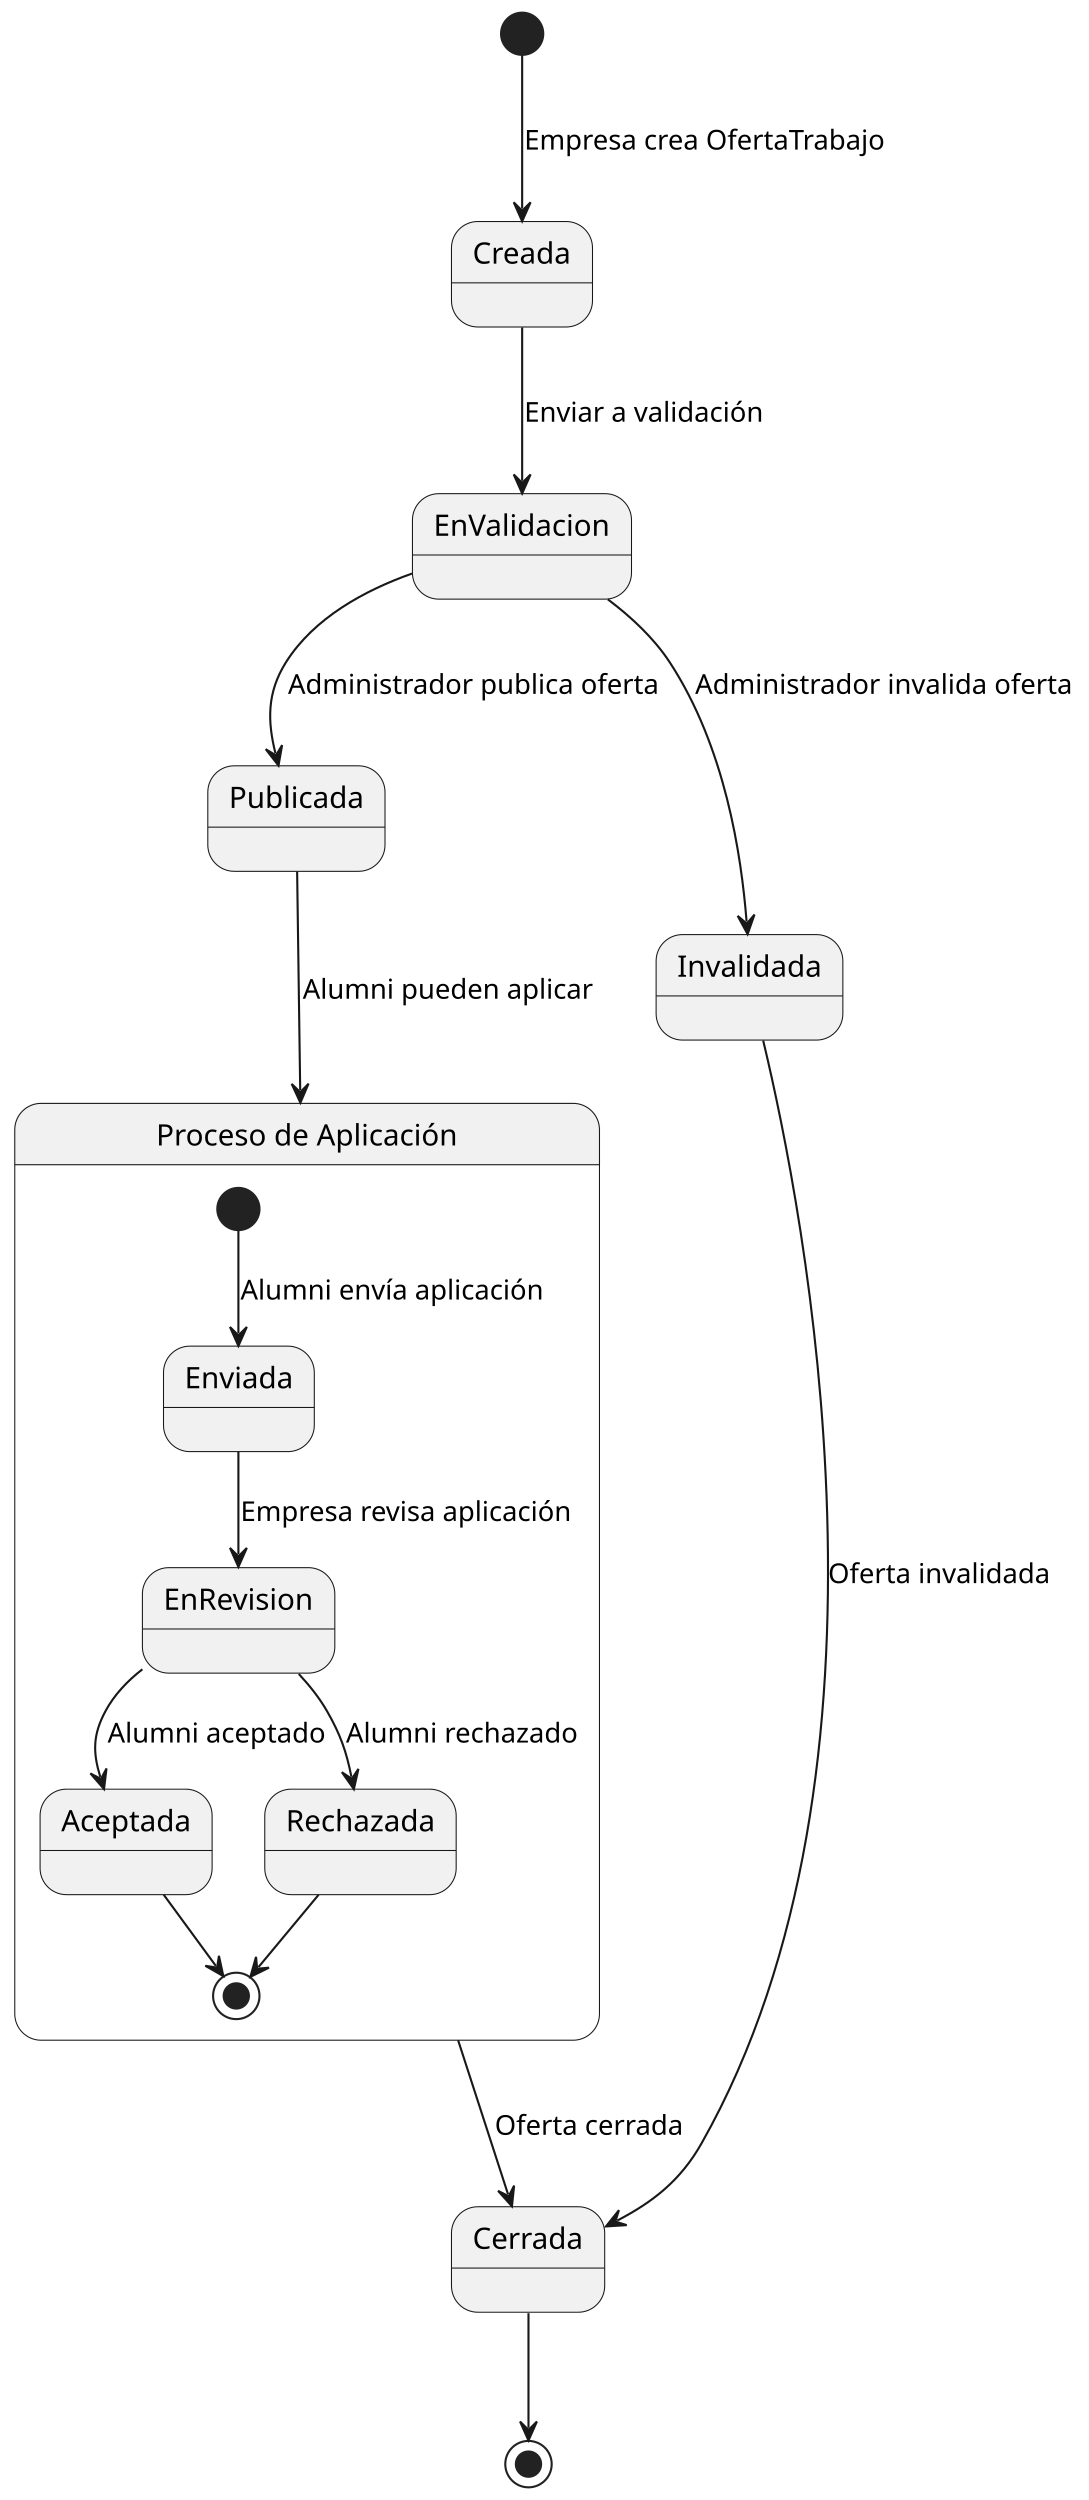
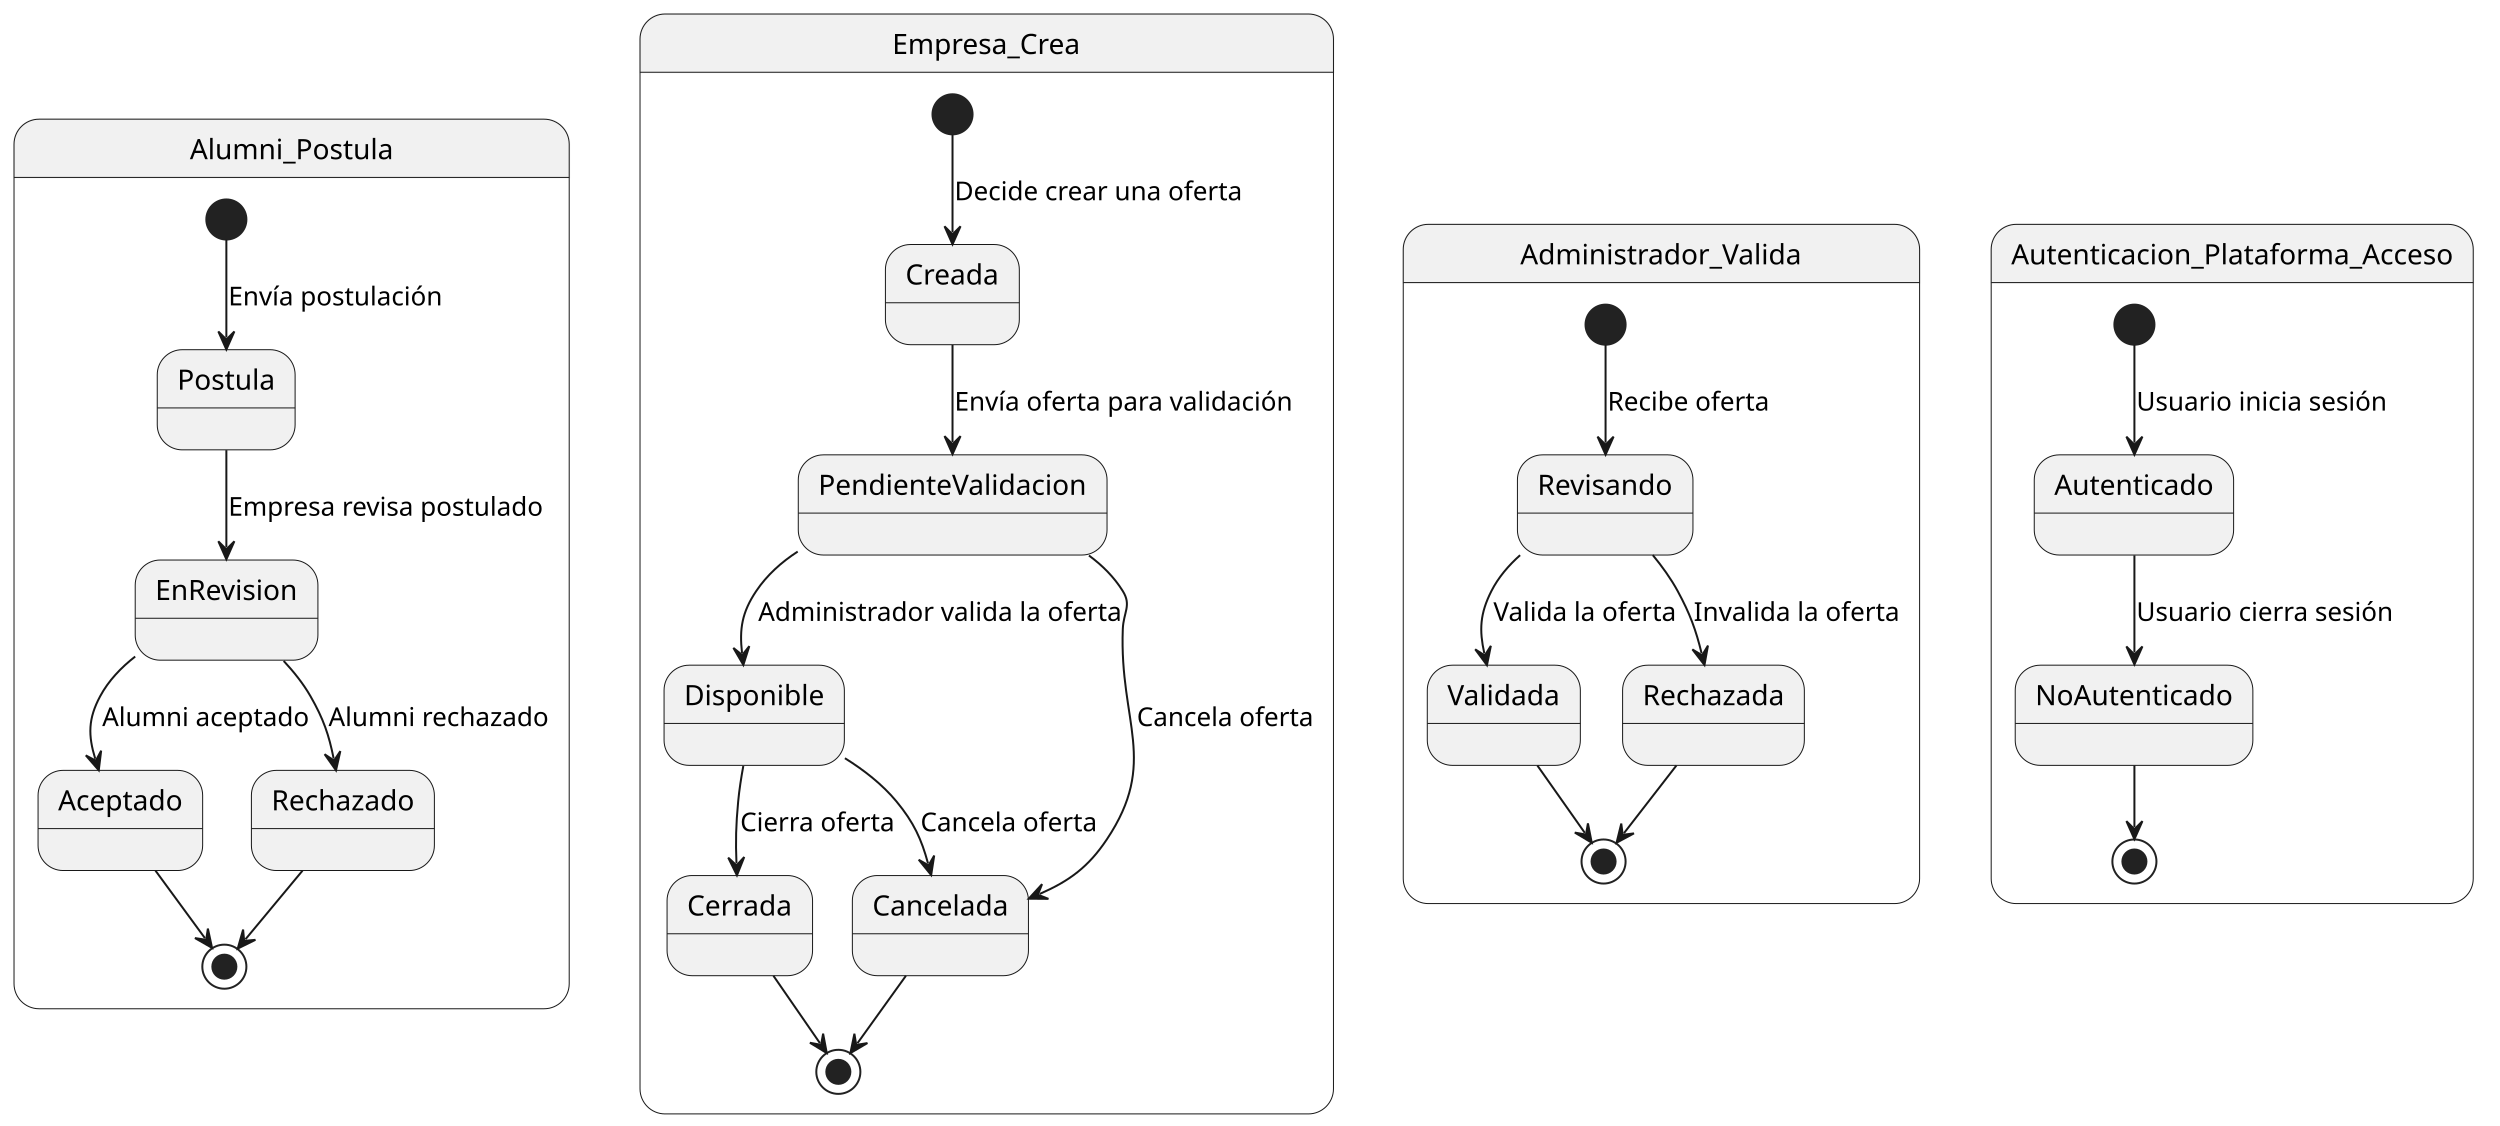
- <svg xmlns="http://www.w3.org/2000/svg" contentStyleType="text/css" height="1185px" preserveAspectRatio="none" style="width:516px;height:1185px;background:#FFFFFF;" version="1.1" viewBox="0 0 516 1185" width="516px" zoomAndPan="magnify">
+ <svg xmlns="http://www.w3.org/2000/svg" contentStyleType="text/css" height="562px" preserveAspectRatio="none" style="width:1248px;height:562px;background:#FFFFFF;" version="1.1" viewBox="0 0 1248 562" width="1248px" zoomAndPan="magnify">
  <defs />
  <g>
-     <ellipse cx="247.5" cy="16" fill="#222222" rx="10" ry="10" style="stroke:#222222;stroke-width:1.0;" />
-     <g id="Creada">
-       <rect fill="#F1F1F1" height="50" rx="12.5" ry="12.5" style="stroke:#181818;stroke-width:0.5;" width="66.844" x="214" y="105" />
-       <line style="stroke:#181818;stroke-width:0.5;" x1="214" x2="280.844" y1="134.068" y2="134.068" />
-       <text fill="#000000" font-family="sans-serif" font-size="14" lengthAdjust="spacing" textLength="46.844" x="224" y="124.966">Creada</text>
-     </g>
-     <g id="EnValidacion">
-       <rect fill="#F1F1F1" height="50" rx="12.5" ry="12.5" style="stroke:#181818;stroke-width:0.5;" width="103.832" x="195.5" y="234" />
-       <line style="stroke:#181818;stroke-width:0.5;" x1="195.5" x2="299.332" y1="263.068" y2="263.068" />
-       <text fill="#000000" font-family="sans-serif" font-size="14" lengthAdjust="spacing" textLength="83.832" x="205.5" y="253.966">EnValidacion</text>
-     </g>
-     <g id="Publicada">
-       <rect fill="#F1F1F1" height="50" rx="12.5" ry="12.5" style="stroke:#181818;stroke-width:0.5;" width="83.994" x="98.5" y="363" />
-       <line style="stroke:#181818;stroke-width:0.5;" x1="98.5" x2="182.494" y1="392.068" y2="392.068" />
-       <text fill="#000000" font-family="sans-serif" font-size="14" lengthAdjust="spacing" textLength="63.994" x="108.5" y="382.966">Publicada</text>
-     </g>
-     <g id="Invalidada">
-       <rect fill="#F1F1F1" height="50" rx="12.5" ry="12.5" style="stroke:#181818;stroke-width:0.5;" width="88.516" x="311" y="443" />
-       <line style="stroke:#181818;stroke-width:0.5;" x1="311" x2="399.516" y1="472.068" y2="472.068" />
-       <text fill="#000000" font-family="sans-serif" font-size="14" lengthAdjust="spacing" textLength="68.516" x="321" y="462.966">Invalidada</text>
-     </g>
-     <path d="M19.5,523 L271.649,523 A12.5,12.5 0 0 1 284.149,535.5 L284.149,552.068 L7,552.068 L7,535.5 A12.5,12.5 0 0 1 19.5,523 " fill="#F1F1F1" style="stroke:#F1F1F1;stroke-width:1.0;" />
-     <rect fill="none" height="444.068" rx="12.5" ry="12.5" style="stroke:#181818;stroke-width:0.5;" width="277.149" x="7" y="523" />
-     <line style="stroke:#181818;stroke-width:0.5;" x1="7" x2="284.149" y1="552.068" y2="552.068" />
-     <text fill="#000000" font-family="sans-serif" font-size="14" lengthAdjust="spacing" textLength="143.107" x="74.021" y="542.966">Proceso de Aplicación</text>
-     <ellipse cx="113" cy="573.068" fill="#222222" rx="10" ry="10" style="stroke:#222222;stroke-width:1.0;" />
-     <g id="Aplicacion.Enviada">
-       <rect fill="#F1F1F1" height="50" rx="12.5" ry="12.5" style="stroke:#181818;stroke-width:0.5;" width="71.478" x="77.5" y="638.068" />
-       <line style="stroke:#181818;stroke-width:0.5;" x1="77.5" x2="148.978" y1="667.136" y2="667.136" />
-       <text fill="#000000" font-family="sans-serif" font-size="14" lengthAdjust="spacing" textLength="51.478" x="87.5" y="658.034">Enviada</text>
-     </g>
-     <g id="Aplicacion.EnRevision">
-       <rect fill="#F1F1F1" height="50" rx="12.5" ry="12.5" style="stroke:#181818;stroke-width:0.5;" width="91.204" x="67.5" y="743.068" />
-       <line style="stroke:#181818;stroke-width:0.5;" x1="67.5" x2="158.704" y1="772.136" y2="772.136" />
-       <text fill="#000000" font-family="sans-serif" font-size="14" lengthAdjust="spacing" textLength="71.204" x="77.5" y="763.034">EnRevision</text>
-     </g>
-     <g id="Aplicacion.Aceptada">
-       <rect fill="#F1F1F1" height="50" rx="12.5" ry="12.5" style="stroke:#181818;stroke-width:0.5;" width="81.544" x="19" y="848.068" />
-       <line style="stroke:#181818;stroke-width:0.5;" x1="19" x2="100.544" y1="877.136" y2="877.136" />
-       <text fill="#000000" font-family="sans-serif" font-size="14" lengthAdjust="spacing" textLength="61.544" x="29" y="868.034">Aceptada</text>
-     </g>
-     <g id="Aplicacion.Rechazada">
-       <rect fill="#F1F1F1" height="50" rx="12.5" ry="12.5" style="stroke:#181818;stroke-width:0.5;" width="90.728" x="125.5" y="848.068" />
-       <line style="stroke:#181818;stroke-width:0.5;" x1="125.5" x2="216.228" y1="877.136" y2="877.136" />
-       <text fill="#000000" font-family="sans-serif" font-size="14" lengthAdjust="spacing" textLength="70.728" x="135.5" y="868.034">Rechazada</text>
-     </g>
-     <ellipse cx="112" cy="946.068" fill="none" rx="11" ry="11" style="stroke:#222222;stroke-width:1.0;" />
-     <ellipse cx="112" cy="946.068" fill="#222222" rx="6" ry="6" style="stroke:#222222;stroke-width:1.0;" />
-     <g id="link_*start*Aplicacion_Enviada">
-       <path d="M113,583.158 C113,595.978 113,613.838 113,631.978 " fill="none" id="*start*Aplicacion-to-Enviada" style="stroke:#181818;stroke-width:1.0;" />
-       <polygon fill="#181818" points="113,637.978,117,628.978,113,632.978,109,628.978,113,637.978" style="stroke:#181818;stroke-width:1.0;" />
-       <text fill="#000000" font-family="sans-serif" font-size="13" lengthAdjust="spacing" textLength="143.637" x="114" y="615.965">Alumni envía aplicación</text>
-     </g>
-     <g id="link_Enviada_EnRevision">
-       <path d="M113,688.218 C113,704.628 113,720.258 113,736.718 " fill="none" id="Enviada-to-EnRevision" style="stroke:#181818;stroke-width:1.0;" />
-       <polygon fill="#181818" points="113,742.718,117,733.718,113,737.718,109,733.718,113,742.718" style="stroke:#181818;stroke-width:1.0;" />
-       <text fill="#000000" font-family="sans-serif" font-size="13" lengthAdjust="spacing" textLength="157.56" x="114" y="720.965">Empresa revisa aplicación</text>
-     </g>
-     <g id="link_EnRevision_Aceptada">
-       <path d="M67.48,791.248 C60.45,796.728 54.16,803.298 50,811.068 C43.97,822.328 43.954,830.561 47.544,842.291 " fill="none" id="EnRevision-to-Aceptada" style="stroke:#181818;stroke-width:1.0;" />
-       <polygon fill="#181818" points="49.3,848.028,50.491,838.251,47.837,843.247,42.841,840.593,49.3,848.028" style="stroke:#181818;stroke-width:1.0;" />
-       <text fill="#000000" font-family="sans-serif" font-size="13" lengthAdjust="spacing" textLength="103.324" x="51" y="825.965">Alumni aceptado</text>
-     </g>
-     <g id="link_EnRevision_Rechazada">
-       <path d="M141.61,793.448 C146.64,798.828 151.41,804.808 155,811.068 C161.48,822.368 164.23,830.463 166.56,842.183 " fill="none" id="EnRevision-to-Rechazada" style="stroke:#181818;stroke-width:1.0;" />
-       <polygon fill="#181818" points="167.73,848.068,169.898,838.461,166.755,843.164,162.052,840.021,167.73,848.068" style="stroke:#181818;stroke-width:1.0;" />
-       <text fill="#000000" font-family="sans-serif" font-size="13" lengthAdjust="spacing" textLength="110.149" x="164" y="825.965">Alumni rechazado</text>
-     </g>
-     <g id="link_Aceptada_*end*Aplicacion">
-       <path d="M77.6,898.108 C87.39,911.458 95.409,922.395 102.319,931.845 " fill="none" id="Aceptada-to-*end*Aplicacion" style="stroke:#181818;stroke-width:1.0;" />
-       <polygon fill="#181818" points="105.86,936.688,103.777,927.062,102.909,932.652,97.319,931.784,105.86,936.688" style="stroke:#181818;stroke-width:1.0;" />
-     </g>
-     <g id="link_Rechazada_*end*Aplicacion">
-       <path d="M151.03,898.108 C139.79,911.618 130.337,923.015 122.517,932.415 " fill="none" id="Rechazada-to-*end*Aplicacion" style="stroke:#181818;stroke-width:1.0;" />
-       <polygon fill="#181818" points="118.68,937.028,127.511,932.667,121.878,933.184,121.361,927.551,118.68,937.028" style="stroke:#181818;stroke-width:1.0;" />
-     </g>
-     <g id="Cerrada">
-       <rect fill="#F1F1F1" height="50" rx="12.5" ry="12.5" style="stroke:#181818;stroke-width:0.5;" width="72.626" x="214" y="1046" />
-       <line style="stroke:#181818;stroke-width:0.5;" x1="214" x2="286.626" y1="1075.068" y2="1075.068" />
-       <text fill="#000000" font-family="sans-serif" font-size="14" lengthAdjust="spacing" textLength="52.626" x="224" y="1065.966">Cerrada</text>
-     </g>
-     <ellipse cx="250.5" cy="1168" fill="none" rx="11" ry="11" style="stroke:#222222;stroke-width:1.0;" />
-     <ellipse cx="250.5" cy="1168" fill="#222222" rx="6" ry="6" style="stroke:#222222;stroke-width:1.0;" />
-     <g id="link_*start*_Creada">
-       <path d="M247.5,26.17 C247.5,43.2 247.5,74.23 247.5,98.89 " fill="none" id="*start*-to-Creada" style="stroke:#181818;stroke-width:1.0;" />
-       <polygon fill="#181818" points="247.5,104.89,251.5,95.89,247.5,99.89,243.5,95.89,247.5,104.89" style="stroke:#181818;stroke-width:1.0;" />
-       <text fill="#000000" font-family="sans-serif" font-size="13" lengthAdjust="spacing" textLength="172.302" x="248.5" y="70.897">Empresa crea OfertaTrabajo</text>
-     </g>
-     <g id="link_Creada_EnValidacion">
-       <path d="M247.5,155.19 C247.5,177.78 247.5,205.33 247.5,227.9 " fill="none" id="Creada-to-EnValidacion" style="stroke:#181818;stroke-width:1.0;" />
-       <polygon fill="#181818" points="247.5,233.9,251.5,224.9,247.5,228.9,243.5,224.9,247.5,233.9" style="stroke:#181818;stroke-width:1.0;" />
-       <text fill="#000000" font-family="sans-serif" font-size="13" lengthAdjust="spacing" textLength="113.321" x="248.5" y="199.897">Enviar a validación</text>
-     </g>
-     <g id="link_EnValidacion_Publicada">
-       <path d="M195.31,271.86 C172.85,279.83 148.76,292.89 135.5,314 C126.45,328.42 126.791,341.918 130.561,357.068 " fill="none" id="EnValidacion-to-Publicada" style="stroke:#181818;stroke-width:1.0;" />
-       <polygon fill="#181818" points="132.01,362.89,133.718,353.19,130.803,358.038,125.955,355.122,132.01,362.89" style="stroke:#181818;stroke-width:1.0;" />
-       <text fill="#000000" font-family="sans-serif" font-size="13" lengthAdjust="spacing" textLength="176.059" x="136.5" y="328.897">Administrador publica oferta</text>
-     </g>
-     <g id="link_EnValidacion_Invalidada">
-       <path d="M288.1,284.08 C299.05,292.33 309.95,302.43 317.5,314 C343.69,354.1 351.356,404.889 353.886,436.809 " fill="none" id="EnValidacion-to-Invalidada" style="stroke:#181818;stroke-width:1.0;" />
-       <polygon fill="#181818" points="354.36,442.79,357.636,433.502,353.965,437.806,349.661,434.134,354.36,442.79" style="stroke:#181818;stroke-width:1.0;" />
-       <text fill="#000000" font-family="sans-serif" font-size="13" lengthAdjust="spacing" textLength="179.075" x="329.5" y="328.897">Administrador invalida oferta</text>
-     </g>
-     <g id="link_Publicada_Aplicacion">
-       <path d="M140.84,413.12 C141.18,437.62 141.676,472.211 142.296,516.711 " fill="none" id="Publicada-to-Aplicacion" style="stroke:#181818;stroke-width:1.0;" />
-       <polygon fill="#181818" points="142.38,522.71,146.254,513.655,142.31,517.711,138.255,513.767,142.38,522.71" style="stroke:#181818;stroke-width:1.0;" />
-       <text fill="#000000" font-family="sans-serif" font-size="13" lengthAdjust="spacing" textLength="137.618" x="143.5" y="473.397">Alumni pueden aplicar</text>
-     </g>
-     <g id="link_Aplicacion_Cerrada">
-       <path d="M217.13,967.04 C227.41,998.75 234.698,1021.253 240.808,1040.083 " fill="none" id="Aplicacion-to-Cerrada" style="stroke:#181818;stroke-width:1.0;" />
-       <polygon fill="#181818" points="242.66,1045.79,243.687,1035.995,241.117,1041.034,236.077,1038.464,242.66,1045.79" style="stroke:#181818;stroke-width:1.0;" />
-       <text fill="#000000" font-family="sans-serif" font-size="13" lengthAdjust="spacing" textLength="89.583" x="234.5" y="1011.897">Oferta cerrada</text>
-     </g>
-     <g id="link_Invalidada_Cerrada">
-       <path d="M361.74,493.19 C381.1,573.84 433.08,838.38 332.5,1016 C322.51,1033.65 309.404,1043.792 292.554,1052.552 " fill="none" id="Invalidada-to-Cerrada" style="stroke:#181818;stroke-width:1.0;" />
-       <polygon fill="#181818" points="287.23,1055.32,297.06,1054.718,291.666,1053.014,293.37,1047.62,287.23,1055.32" style="stroke:#181818;stroke-width:1.0;" />
-       <text fill="#000000" font-family="sans-serif" font-size="13" lengthAdjust="spacing" textLength="105.261" x="392.5" y="750.397">Oferta invalidada</text>
-     </g>
-     <g id="link_Cerrada_*end*">
-       <path d="M250.5,1096.46 C250.5,1116.04 250.5,1136.49 250.5,1150.8 " fill="none" id="Cerrada-to-*end*" style="stroke:#181818;stroke-width:1.0;" />
-       <polygon fill="#181818" points="250.5,1156.8,254.5,1147.8,250.5,1151.8,246.5,1147.8,250.5,1156.8" style="stroke:#181818;stroke-width:1.0;" />
+     <path d="M19.5,59.5 L271.649,59.5 A12.5,12.5 0 0 1 284.149,72 L284.149,88.568 L7,88.568 L7,72 A12.5,12.5 0 0 1 19.5,59.5 " fill="#F1F1F1" style="stroke:#F1F1F1;stroke-width:1.0;" />
+     <rect fill="none" height="444.068" rx="12.5" ry="12.5" style="stroke:#181818;stroke-width:0.5;" width="277.149" x="7" y="59.5" />
+     <line style="stroke:#181818;stroke-width:0.5;" x1="7" x2="284.149" y1="88.568" y2="88.568" />
+     <text fill="#000000" font-family="sans-serif" font-size="14" lengthAdjust="spacing" textLength="101.598" x="94.776" y="79.466">Alumni_Postula</text>
+     <ellipse cx="113" cy="109.568" fill="#222222" rx="10" ry="10" style="stroke:#222222;stroke-width:1.0;" />
+     <g id="Alumni_Postula.Postula">
+       <rect fill="#F1F1F1" height="50" rx="12.5" ry="12.5" style="stroke:#181818;stroke-width:0.5;" width="68.818" x="78.5" y="174.568" />
+       <line style="stroke:#181818;stroke-width:0.5;" x1="78.5" x2="147.318" y1="203.636" y2="203.636" />
+       <text fill="#000000" font-family="sans-serif" font-size="14" lengthAdjust="spacing" textLength="48.818" x="88.5" y="194.534">Postula</text>
+     </g>
+     <g id="Alumni_Postula.EnRevision">
+       <rect fill="#F1F1F1" height="50" rx="12.5" ry="12.5" style="stroke:#181818;stroke-width:0.5;" width="91.204" x="67.5" y="279.568" />
+       <line style="stroke:#181818;stroke-width:0.5;" x1="67.5" x2="158.704" y1="308.636" y2="308.636" />
+       <text fill="#000000" font-family="sans-serif" font-size="14" lengthAdjust="spacing" textLength="71.204" x="77.5" y="299.534">EnRevision</text>
+     </g>
+     <g id="Alumni_Postula.Aceptado">
+       <rect fill="#F1F1F1" height="50" rx="12.5" ry="12.5" style="stroke:#181818;stroke-width:0.5;" width="82.16" x="19" y="384.568" />
+       <line style="stroke:#181818;stroke-width:0.5;" x1="19" x2="101.16" y1="413.636" y2="413.636" />
+       <text fill="#000000" font-family="sans-serif" font-size="14" lengthAdjust="spacing" textLength="62.16" x="29" y="404.534">Aceptado</text>
+     </g>
+     <g id="Alumni_Postula.Rechazado">
+       <rect fill="#F1F1F1" height="50" rx="12.5" ry="12.5" style="stroke:#181818;stroke-width:0.5;" width="91.344" x="125.5" y="384.568" />
+       <line style="stroke:#181818;stroke-width:0.5;" x1="125.5" x2="216.844" y1="413.636" y2="413.636" />
+       <text fill="#000000" font-family="sans-serif" font-size="14" lengthAdjust="spacing" textLength="71.344" x="135.5" y="404.534">Rechazado</text>
+     </g>
+     <ellipse cx="112" cy="482.568" fill="none" rx="11" ry="11" style="stroke:#222222;stroke-width:1.0;" />
+     <ellipse cx="112" cy="482.568" fill="#222222" rx="6" ry="6" style="stroke:#222222;stroke-width:1.0;" />
+     <g id="link_*start*Alumni_Postula_Postula">
+       <path d="M113,119.658 C113,132.478 113,150.338 113,168.478 " fill="none" id="*start*Alumni_Postula-to-Postula" style="stroke:#181818;stroke-width:1.0;" />
+       <polygon fill="#181818" points="113,174.478,117,165.478,113,169.478,109,165.478,113,174.478" style="stroke:#181818;stroke-width:1.0;" />
+       <text fill="#000000" font-family="sans-serif" font-size="13" lengthAdjust="spacing" textLength="106.847" x="114" y="152.465">Envía postulación</text>
+     </g>
+     <g id="link_Postula_EnRevision">
+       <path d="M113,224.718 C113,241.128 113,256.758 113,273.218 " fill="none" id="Postula-to-EnRevision" style="stroke:#181818;stroke-width:1.0;" />
+       <polygon fill="#181818" points="113,279.218,117,270.218,113,274.218,109,270.218,113,279.218" style="stroke:#181818;stroke-width:1.0;" />
+       <text fill="#000000" font-family="sans-serif" font-size="13" lengthAdjust="spacing" textLength="157.859" x="114" y="257.465">Empresa revisa postulado</text>
+     </g>
+     <g id="link_EnRevision_Aceptado">
+       <path d="M67.48,327.748 C60.45,333.228 54.16,339.798 50,347.568 C43.97,358.828 43.954,367.061 47.544,378.791 " fill="none" id="EnRevision-to-Aceptado" style="stroke:#181818;stroke-width:1.0;" />
+       <polygon fill="#181818" points="49.3,384.528,50.491,374.751,47.837,379.747,42.841,377.093,49.3,384.528" style="stroke:#181818;stroke-width:1.0;" />
+       <text fill="#000000" font-family="sans-serif" font-size="13" lengthAdjust="spacing" textLength="103.324" x="51" y="362.465">Alumni aceptado</text>
+     </g>
+     <g id="link_EnRevision_Rechazado">
+       <path d="M141.61,329.948 C146.64,335.328 151.41,341.308 155,347.568 C161.48,358.868 164.23,366.963 166.56,378.683 " fill="none" id="EnRevision-to-Rechazado" style="stroke:#181818;stroke-width:1.0;" />
+       <polygon fill="#181818" points="167.73,384.568,169.898,374.961,166.755,379.664,162.052,376.521,167.73,384.568" style="stroke:#181818;stroke-width:1.0;" />
+       <text fill="#000000" font-family="sans-serif" font-size="13" lengthAdjust="spacing" textLength="110.149" x="164" y="362.465">Alumni rechazado</text>
+     </g>
+     <g id="link_Aceptado_*end*Alumni_Postula">
+       <path d="M77.6,434.608 C87.39,447.958 95.409,458.895 102.319,468.345 " fill="none" id="Aceptado-to-*end*Alumni_Postula" style="stroke:#181818;stroke-width:1.0;" />
+       <polygon fill="#181818" points="105.86,473.188,103.777,463.562,102.909,469.152,97.319,468.284,105.86,473.188" style="stroke:#181818;stroke-width:1.0;" />
+     </g>
+     <g id="link_Rechazado_*end*Alumni_Postula">
+       <path d="M151.03,434.608 C139.79,448.118 130.337,459.515 122.517,468.915 " fill="none" id="Rechazado-to-*end*Alumni_Postula" style="stroke:#181818;stroke-width:1.0;" />
+       <polygon fill="#181818" points="118.68,473.528,127.511,469.167,121.878,469.684,121.361,464.051,118.68,473.528" style="stroke:#181818;stroke-width:1.0;" />
+     </g>
+     <path d="M332,7 L653.166,7 A12.5,12.5 0 0 1 665.666,19.5 L665.666,36.068 L319.5,36.068 L319.5,19.5 A12.5,12.5 0 0 1 332,7 " fill="#F1F1F1" style="stroke:#F1F1F1;stroke-width:1.0;" />
+     <rect fill="none" height="549.068" rx="12.5" ry="12.5" style="stroke:#181818;stroke-width:0.5;" width="346.166" x="319.5" y="7" />
+     <line style="stroke:#181818;stroke-width:0.5;" x1="319.5" x2="665.666" y1="36.068" y2="36.068" />
+     <text fill="#000000" font-family="sans-serif" font-size="14" lengthAdjust="spacing" textLength="94.318" x="445.424" y="26.966">Empresa_Crea</text>
+     <ellipse cx="475.5" cy="57.068" fill="#222222" rx="10" ry="10" style="stroke:#222222;stroke-width:1.0;" />
+     <g id="Empresa_Crea.Creada">
+       <rect fill="#F1F1F1" height="50" rx="12.5" ry="12.5" style="stroke:#181818;stroke-width:0.5;" width="66.844" x="442" y="122.068" />
+       <line style="stroke:#181818;stroke-width:0.5;" x1="442" x2="508.844" y1="151.136" y2="151.136" />
+       <text fill="#000000" font-family="sans-serif" font-size="14" lengthAdjust="spacing" textLength="46.844" x="452" y="142.034">Creada</text>
+     </g>
+     <g id="Empresa_Crea.PendienteValidacion">
+       <rect fill="#F1F1F1" height="50" rx="12.5" ry="12.5" style="stroke:#181818;stroke-width:0.5;" width="154.133" x="398.5" y="227.068" />
+       <line style="stroke:#181818;stroke-width:0.5;" x1="398.5" x2="552.634" y1="256.136" y2="256.136" />
+       <text fill="#000000" font-family="sans-serif" font-size="14" lengthAdjust="spacing" textLength="134.133" x="408.5" y="247.034">PendienteValidacion</text>
+     </g>
+     <g id="Empresa_Crea.Disponible">
+       <rect fill="#F1F1F1" height="50" rx="12.5" ry="12.5" style="stroke:#181818;stroke-width:0.5;" width="90" x="331.5" y="332.068" />
+       <line style="stroke:#181818;stroke-width:0.5;" x1="331.5" x2="421.5" y1="361.136" y2="361.136" />
+       <text fill="#000000" font-family="sans-serif" font-size="14" lengthAdjust="spacing" textLength="70" x="341.5" y="352.034">Disponible</text>
+     </g>
+     <g id="Empresa_Crea.Cancelada">
+       <rect fill="#F1F1F1" height="50" rx="12.5" ry="12.5" style="stroke:#181818;stroke-width:0.5;" width="87.9" x="425.5" y="437.068" />
+       <line style="stroke:#181818;stroke-width:0.5;" x1="425.5" x2="513.4" y1="466.136" y2="466.136" />
+       <text fill="#000000" font-family="sans-serif" font-size="14" lengthAdjust="spacing" textLength="67.9" x="435.5" y="457.034">Cancelada</text>
+     </g>
+     <g id="Empresa_Crea.Cerrada">
+       <rect fill="#F1F1F1" height="50" rx="12.5" ry="12.5" style="stroke:#181818;stroke-width:0.5;" width="72.626" x="333" y="437.068" />
+       <line style="stroke:#181818;stroke-width:0.5;" x1="333" x2="405.626" y1="466.136" y2="466.136" />
+       <text fill="#000000" font-family="sans-serif" font-size="14" lengthAdjust="spacing" textLength="52.626" x="343" y="457.034">Cerrada</text>
+     </g>
+     <ellipse cx="418.5" cy="535.068" fill="none" rx="11" ry="11" style="stroke:#222222;stroke-width:1.0;" />
+     <ellipse cx="418.5" cy="535.068" fill="#222222" rx="6" ry="6" style="stroke:#222222;stroke-width:1.0;" />
+     <g id="link_*start*Empresa_Crea_Creada">
+       <path d="M475.5,67.158 C475.5,79.978 475.5,97.838 475.5,115.978 " fill="none" id="*start*Empresa_Crea-to-Creada" style="stroke:#181818;stroke-width:1.0;" />
+       <polygon fill="#181818" points="475.5,121.978,479.5,112.978,475.5,116.978,471.5,112.978,475.5,121.978" style="stroke:#181818;stroke-width:1.0;" />
+       <text fill="#000000" font-family="sans-serif" font-size="13" lengthAdjust="spacing" textLength="143.871" x="476.5" y="99.965">Decide crear una oferta</text>
+     </g>
+     <g id="link_Creada_PendienteValidacion">
+       <path d="M475.5,172.218 C475.5,188.628 475.5,204.258 475.5,220.718 " fill="none" id="Creada-to-PendienteValidacion" style="stroke:#181818;stroke-width:1.0;" />
+       <polygon fill="#181818" points="475.5,226.718,479.5,217.718,475.5,221.718,471.5,217.718,475.5,226.718" style="stroke:#181818;stroke-width:1.0;" />
+       <text fill="#000000" font-family="sans-serif" font-size="13" lengthAdjust="spacing" textLength="169.013" x="476.5" y="204.965">Envía oferta para validación</text>
+     </g>
+     <g id="link_PendienteValidacion_Disponible">
+       <path d="M398.21,275.348 C390.09,280.598 382.86,287.078 377.5,295.068 C370.36,305.708 369.076,313.955 370.416,325.985 " fill="none" id="PendienteValidacion-to-Disponible" style="stroke:#181818;stroke-width:1.0;" />
+       <polygon fill="#181818" points="371.08,331.948,374.059,322.56,370.526,326.979,366.108,323.446,371.08,331.948" style="stroke:#181818;stroke-width:1.0;" />
+       <text fill="#000000" font-family="sans-serif" font-size="13" lengthAdjust="spacing" textLength="181.714" x="378.5" y="309.965">Administrador valida la oferta</text>
+     </g>
+     <g id="link_PendienteValidacion_Cancelada">
+       <path d="M543.6,277.308 C550.27,282.218 556.16,288.078 560.5,295.068 C564.96,302.238 560.82,305.628 560.5,314.068 C558.72,360.838 578.51,380.158 552.5,419.068 C543.35,432.768 533.813,439.817 519.033,446.238 " fill="none" id="PendienteValidacion-to-Cancelada" style="stroke:#181818;stroke-width:1.0;" />
+       <polygon fill="#181818" points="513.53,448.628,523.379,448.711,518.116,446.636,520.191,441.373,513.53,448.628" style="stroke:#181818;stroke-width:1.0;" />
+       <text fill="#000000" font-family="sans-serif" font-size="13" lengthAdjust="spacing" textLength="88.166" x="567.5" y="362.465">Cancela oferta</text>
+     </g>
+     <g id="link_Disponible_Cerrada">
+       <path d="M371.06,382.388 C370,388.158 369.04,394.308 368.5,400.068 C367.36,412.198 367.205,419.743 367.645,430.983 " fill="none" id="Disponible-to-Cerrada" style="stroke:#181818;stroke-width:1.0;" />
+       <polygon fill="#181818" points="367.88,436.978,371.525,427.828,367.684,431.982,363.531,428.141,367.88,436.978" style="stroke:#181818;stroke-width:1.0;" />
+       <text fill="#000000" font-family="sans-serif" font-size="13" lengthAdjust="spacing" textLength="77.337" x="369.5" y="414.965">Cierra oferta</text>
+     </g>
+     <g id="link_Disponible_Cancelada">
+       <path d="M421.78,378.498 C431.24,384.388 440.47,391.568 447.5,400.068 C456.19,410.558 460.014,418.976 463.274,431.036 " fill="none" id="Disponible-to-Cancelada" style="stroke:#181818;stroke-width:1.0;" />
+       <polygon fill="#181818" points="464.84,436.828,466.353,427.096,463.535,432.001,458.63,429.183,464.84,436.828" style="stroke:#181818;stroke-width:1.0;" />
+       <text fill="#000000" font-family="sans-serif" font-size="13" lengthAdjust="spacing" textLength="88.166" x="459.5" y="414.965">Cancela oferta</text>
+     </g>
+     <g id="link_Cerrada_*end*Empresa_Crea">
+       <path d="M386.09,487.108 C395.31,500.458 402.793,511.299 409.313,520.749 " fill="none" id="Cerrada-to-*end*Empresa_Crea" style="stroke:#181818;stroke-width:1.0;" />
+       <polygon fill="#181818" points="412.72,525.688,410.901,516.008,409.88,521.572,404.317,520.552,412.72,525.688" style="stroke:#181818;stroke-width:1.0;" />
+     </g>
+     <g id="link_Cancelada_*end*Empresa_Crea">
+       <path d="M452.23,487.108 C442.64,500.458 434.798,511.363 428.018,520.813 " fill="none" id="Cancelada-to-*end*Empresa_Crea" style="stroke:#181818;stroke-width:1.0;" />
+       <polygon fill="#181818" points="424.52,525.688,433.017,520.707,427.435,521.625,426.517,516.043,424.52,525.688" style="stroke:#181818;stroke-width:1.0;" />
+     </g>
+     <path d="M713,112 L945.765,112 A12.5,12.5 0 0 1 958.265,124.5 L958.265,141.068 L700.5,141.068 L700.5,124.5 A12.5,12.5 0 0 1 713,112 " fill="#F1F1F1" style="stroke:#F1F1F1;stroke-width:1.0;" />
+     <rect fill="none" height="339.068" rx="12.5" ry="12.5" style="stroke:#181818;stroke-width:0.5;" width="257.765" x="700.5" y="112" />
+     <line style="stroke:#181818;stroke-width:0.5;" x1="700.5" x2="958.265" y1="141.068" y2="141.068" />
+     <text fill="#000000" font-family="sans-serif" font-size="14" lengthAdjust="spacing" textLength="140.938" x="758.914" y="131.966">Administrador_Valida</text>
+     <ellipse cx="801.5" cy="162.068" fill="#222222" rx="10" ry="10" style="stroke:#222222;stroke-width:1.0;" />
+     <g id="Administrador_Valida.Revisando">
+       <rect fill="#F1F1F1" height="50" rx="12.5" ry="12.5" style="stroke:#181818;stroke-width:0.5;" width="87.62" x="757.5" y="227.068" />
+       <line style="stroke:#181818;stroke-width:0.5;" x1="757.5" x2="845.12" y1="256.136" y2="256.136" />
+       <text fill="#000000" font-family="sans-serif" font-size="14" lengthAdjust="spacing" textLength="67.62" x="767.5" y="247.034">Revisando</text>
+     </g>
+     <g id="Administrador_Valida.Validada">
+       <rect fill="#F1F1F1" height="50" rx="12.5" ry="12.5" style="stroke:#181818;stroke-width:0.5;" width="76.406" x="712.5" y="332.068" />
+       <line style="stroke:#181818;stroke-width:0.5;" x1="712.5" x2="788.906" y1="361.136" y2="361.136" />
+       <text fill="#000000" font-family="sans-serif" font-size="14" lengthAdjust="spacing" textLength="56.406" x="722.5" y="352.034">Validada</text>
+     </g>
+     <g id="Administrador_Valida.Rechazada">
+       <rect fill="#F1F1F1" height="50" rx="12.5" ry="12.5" style="stroke:#181818;stroke-width:0.5;" width="90.728" x="810" y="332.068" />
+       <line style="stroke:#181818;stroke-width:0.5;" x1="810" x2="900.728" y1="361.136" y2="361.136" />
+       <text fill="#000000" font-family="sans-serif" font-size="14" lengthAdjust="spacing" textLength="70.728" x="820" y="352.034">Rechazada</text>
+     </g>
+     <ellipse cx="800.5" cy="430.068" fill="none" rx="11" ry="11" style="stroke:#222222;stroke-width:1.0;" />
+     <ellipse cx="800.5" cy="430.068" fill="#222222" rx="6" ry="6" style="stroke:#222222;stroke-width:1.0;" />
+     <g id="link_*start*Administrador_Valida_Revisando">
+       <path d="M801.5,172.158 C801.5,184.978 801.5,202.838 801.5,220.978 " fill="none" id="*start*Administrador_Valida-to-Revisando" style="stroke:#181818;stroke-width:1.0;" />
+       <polygon fill="#181818" points="801.5,226.978,805.5,217.978,801.5,221.978,797.5,217.978,801.5,226.978" style="stroke:#181818;stroke-width:1.0;" />
+       <text fill="#000000" font-family="sans-serif" font-size="13" lengthAdjust="spacing" textLength="80.743" x="802.5" y="204.965">Recibe oferta</text>
+     </g>
+     <g id="link_Revisando_Validada">
+       <path d="M758.83,277.148 C753.05,282.298 747.94,288.268 744.5,295.068 C738.79,306.368 738.38,314.49 740.981,326.21 " fill="none" id="Revisando-to-Validada" style="stroke:#181818;stroke-width:1.0;" />
+       <polygon fill="#181818" points="742.28,332.068,744.236,322.415,741.197,327.187,736.426,324.148,742.28,332.068" style="stroke:#181818;stroke-width:1.0;" />
+       <text fill="#000000" font-family="sans-serif" font-size="13" lengthAdjust="spacing" textLength="91.52" x="745.5" y="309.965">Valida la oferta</text>
+     </g>
+     <g id="link_Revisando_Rechazada">
+       <path d="M825.07,277.098 C829.67,282.678 834.11,288.828 837.5,295.068 C843.72,306.518 846.604,314.54 849.444,326.15 " fill="none" id="Revisando-to-Rechazada" style="stroke:#181818;stroke-width:1.0;" />
+       <polygon fill="#181818" points="850.87,331.978,852.617,322.285,849.682,327.121,844.846,324.186,850.87,331.978" style="stroke:#181818;stroke-width:1.0;" />
+       <text fill="#000000" font-family="sans-serif" font-size="13" lengthAdjust="spacing" textLength="102.765" x="845.5" y="309.965">Invalida la oferta</text>
+     </g>
+     <g id="link_Validada_*end*Administrador_Valida">
+       <path d="M767.43,382.108 C776.83,395.458 784.497,406.331 791.147,415.781 " fill="none" id="Validada-to-*end*Administrador_Valida" style="stroke:#181818;stroke-width:1.0;" />
+       <polygon fill="#181818" points="794.6,420.688,792.692,411.026,791.722,416.599,786.149,415.63,794.6,420.688" style="stroke:#181818;stroke-width:1.0;" />
+     </g>
+     <g id="link_Rechazada_*end*Administrador_Valida">
+       <path d="M836.88,382.108 C826.53,395.458 817.984,406.495 810.664,415.945 " fill="none" id="Rechazada-to-*end*Administrador_Valida" style="stroke:#181818;stroke-width:1.0;" />
+       <polygon fill="#181818" points="806.99,420.688,815.664,416.022,810.052,416.735,809.339,411.123,806.99,420.688" style="stroke:#181818;stroke-width:1.0;" />
+     </g>
+     <path d="M1006.5,112 L1222.139,112 A12.5,12.5 0 0 1 1234.639,124.5 L1234.639,141.068 L994,141.068 L994,124.5 A12.5,12.5 0 0 1 1006.5,112 " fill="#F1F1F1" style="stroke:#F1F1F1;stroke-width:1.0;" />
+     <rect fill="none" height="339.068" rx="12.5" ry="12.5" style="stroke:#181818;stroke-width:0.5;" width="240.639" x="994" y="112" />
+     <line style="stroke:#181818;stroke-width:0.5;" x1="994" x2="1234.639" y1="141.068" y2="141.068" />
+     <text fill="#000000" font-family="sans-serif" font-size="14" lengthAdjust="spacing" textLength="220.639" x="1004" y="131.966">Autenticacion_Plataforma_Acceso</text>
+     <ellipse cx="1065.5" cy="162.068" fill="#222222" rx="10" ry="10" style="stroke:#222222;stroke-width:1.0;" />
+     <g id="Autenticacion_Plataforma_Acceso.Autenticado">
+       <rect fill="#F1F1F1" height="50" rx="12.5" ry="12.5" style="stroke:#181818;stroke-width:0.5;" width="99.52" x="1015.5" y="227.068" />
+       <line style="stroke:#181818;stroke-width:0.5;" x1="1015.5" x2="1115.02" y1="256.136" y2="256.136" />
+       <text fill="#000000" font-family="sans-serif" font-size="14" lengthAdjust="spacing" textLength="79.52" x="1025.5" y="247.034">Autenticado</text>
+     </g>
+     <g id="Autenticacion_Plataforma_Acceso.NoAutenticado">
+       <rect fill="#F1F1F1" height="50" rx="12.5" ry="12.5" style="stroke:#181818;stroke-width:0.5;" width="118.63" x="1006" y="332.068" />
+       <line style="stroke:#181818;stroke-width:0.5;" x1="1006" x2="1124.63" y1="361.136" y2="361.136" />
+       <text fill="#000000" font-family="sans-serif" font-size="14" lengthAdjust="spacing" textLength="98.63" x="1016" y="352.034">NoAutenticado</text>
+     </g>
+     <ellipse cx="1065.5" cy="430.068" fill="none" rx="11" ry="11" style="stroke:#222222;stroke-width:1.0;" />
+     <ellipse cx="1065.5" cy="430.068" fill="#222222" rx="6" ry="6" style="stroke:#222222;stroke-width:1.0;" />
+     <g id="link_*start*Autenticacion_Plataforma_Acceso_Autenticado">
+       <path d="M1065.5,172.158 C1065.5,184.978 1065.5,202.838 1065.5,220.978 " fill="none" id="*start*Autenticacion_Plataforma_Acceso-to-Autenticado" style="stroke:#181818;stroke-width:1.0;" />
+       <polygon fill="#181818" points="1065.5,226.978,1069.5,217.978,1065.5,221.978,1061.5,217.978,1065.5,226.978" style="stroke:#181818;stroke-width:1.0;" />
+       <text fill="#000000" font-family="sans-serif" font-size="13" lengthAdjust="spacing" textLength="125.073" x="1066.5" y="204.965">Usuario inicia sesión</text>
+     </g>
+     <g id="link_Autenticado_NoAutenticado">
+       <path d="M1065.5,277.218 C1065.5,293.628 1065.5,309.258 1065.5,325.718 " fill="none" id="Autenticado-to-NoAutenticado" style="stroke:#181818;stroke-width:1.0;" />
+       <polygon fill="#181818" points="1065.5,331.718,1069.5,322.718,1065.5,326.718,1061.5,322.718,1065.5,331.718" style="stroke:#181818;stroke-width:1.0;" />
+       <text fill="#000000" font-family="sans-serif" font-size="13" lengthAdjust="spacing" textLength="128.401" x="1066.5" y="309.965">Usuario cierra sesión</text>
+     </g>
+     <g id="link_NoAutenticado_*end*Autenticacion_Plataforma_Acceso">
+       <path d="M1065.5,382.108 C1065.5,394.658 1065.5,403.348 1065.5,412.918 " fill="none" id="NoAutenticado-to-*end*Autenticacion_Plataforma_Acceso" style="stroke:#181818;stroke-width:1.0;" />
+       <polygon fill="#181818" points="1065.5,418.918,1069.5,409.918,1065.5,413.918,1061.5,409.918,1065.5,418.918" style="stroke:#181818;stroke-width:1.0;" />
    </g>
  </g>
</svg>
